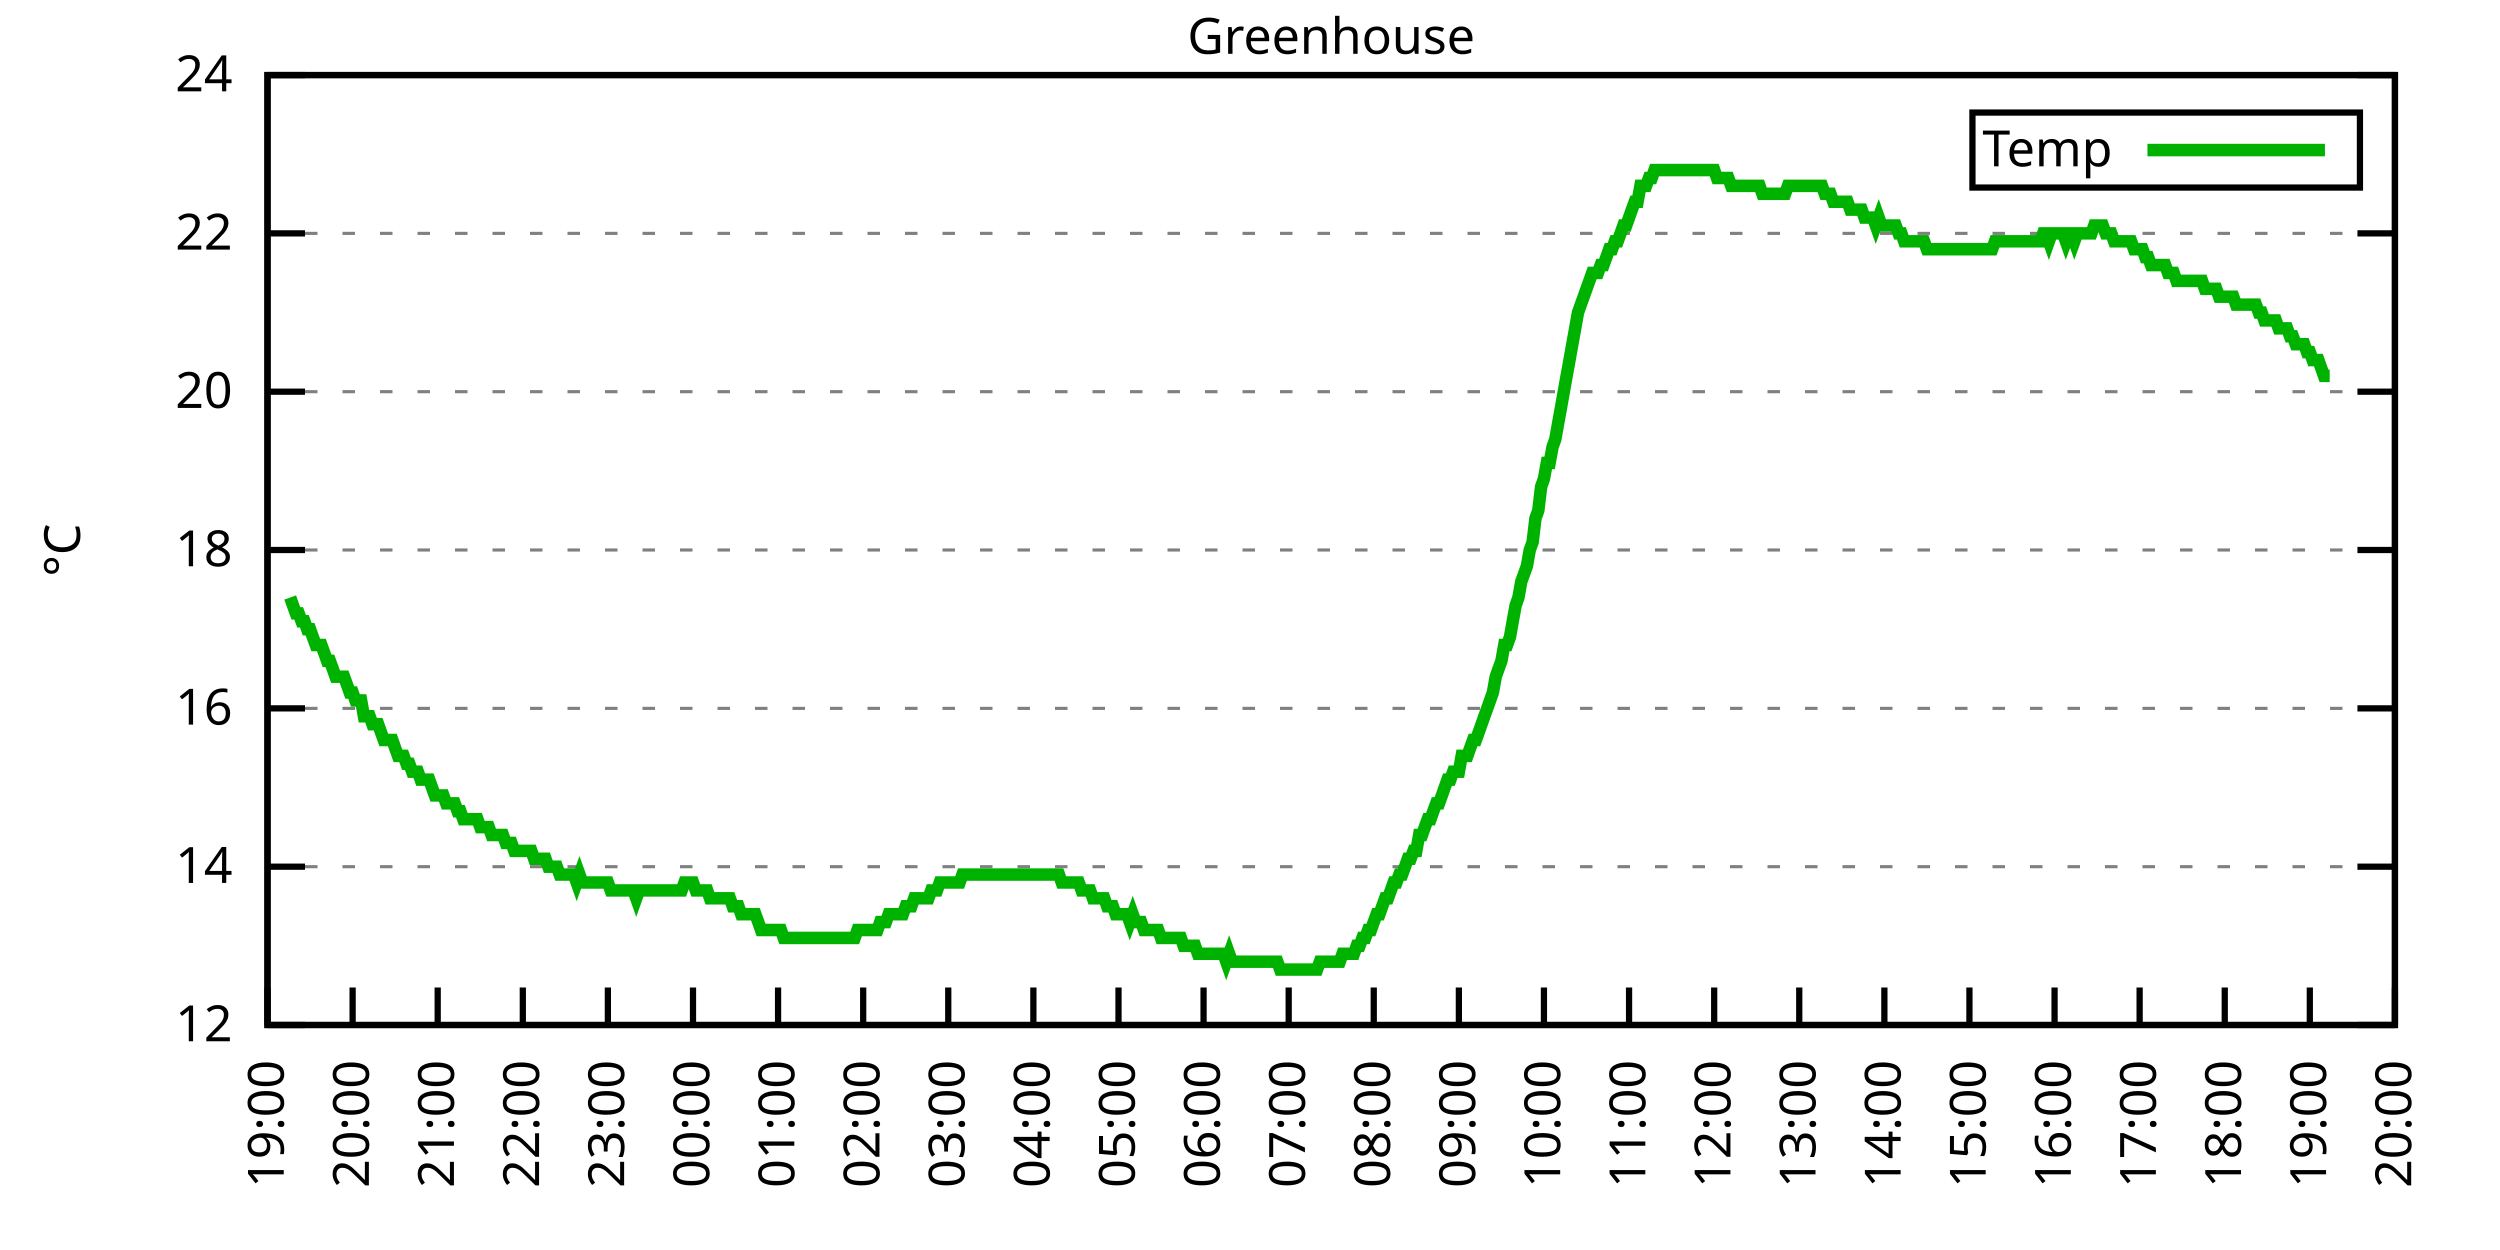
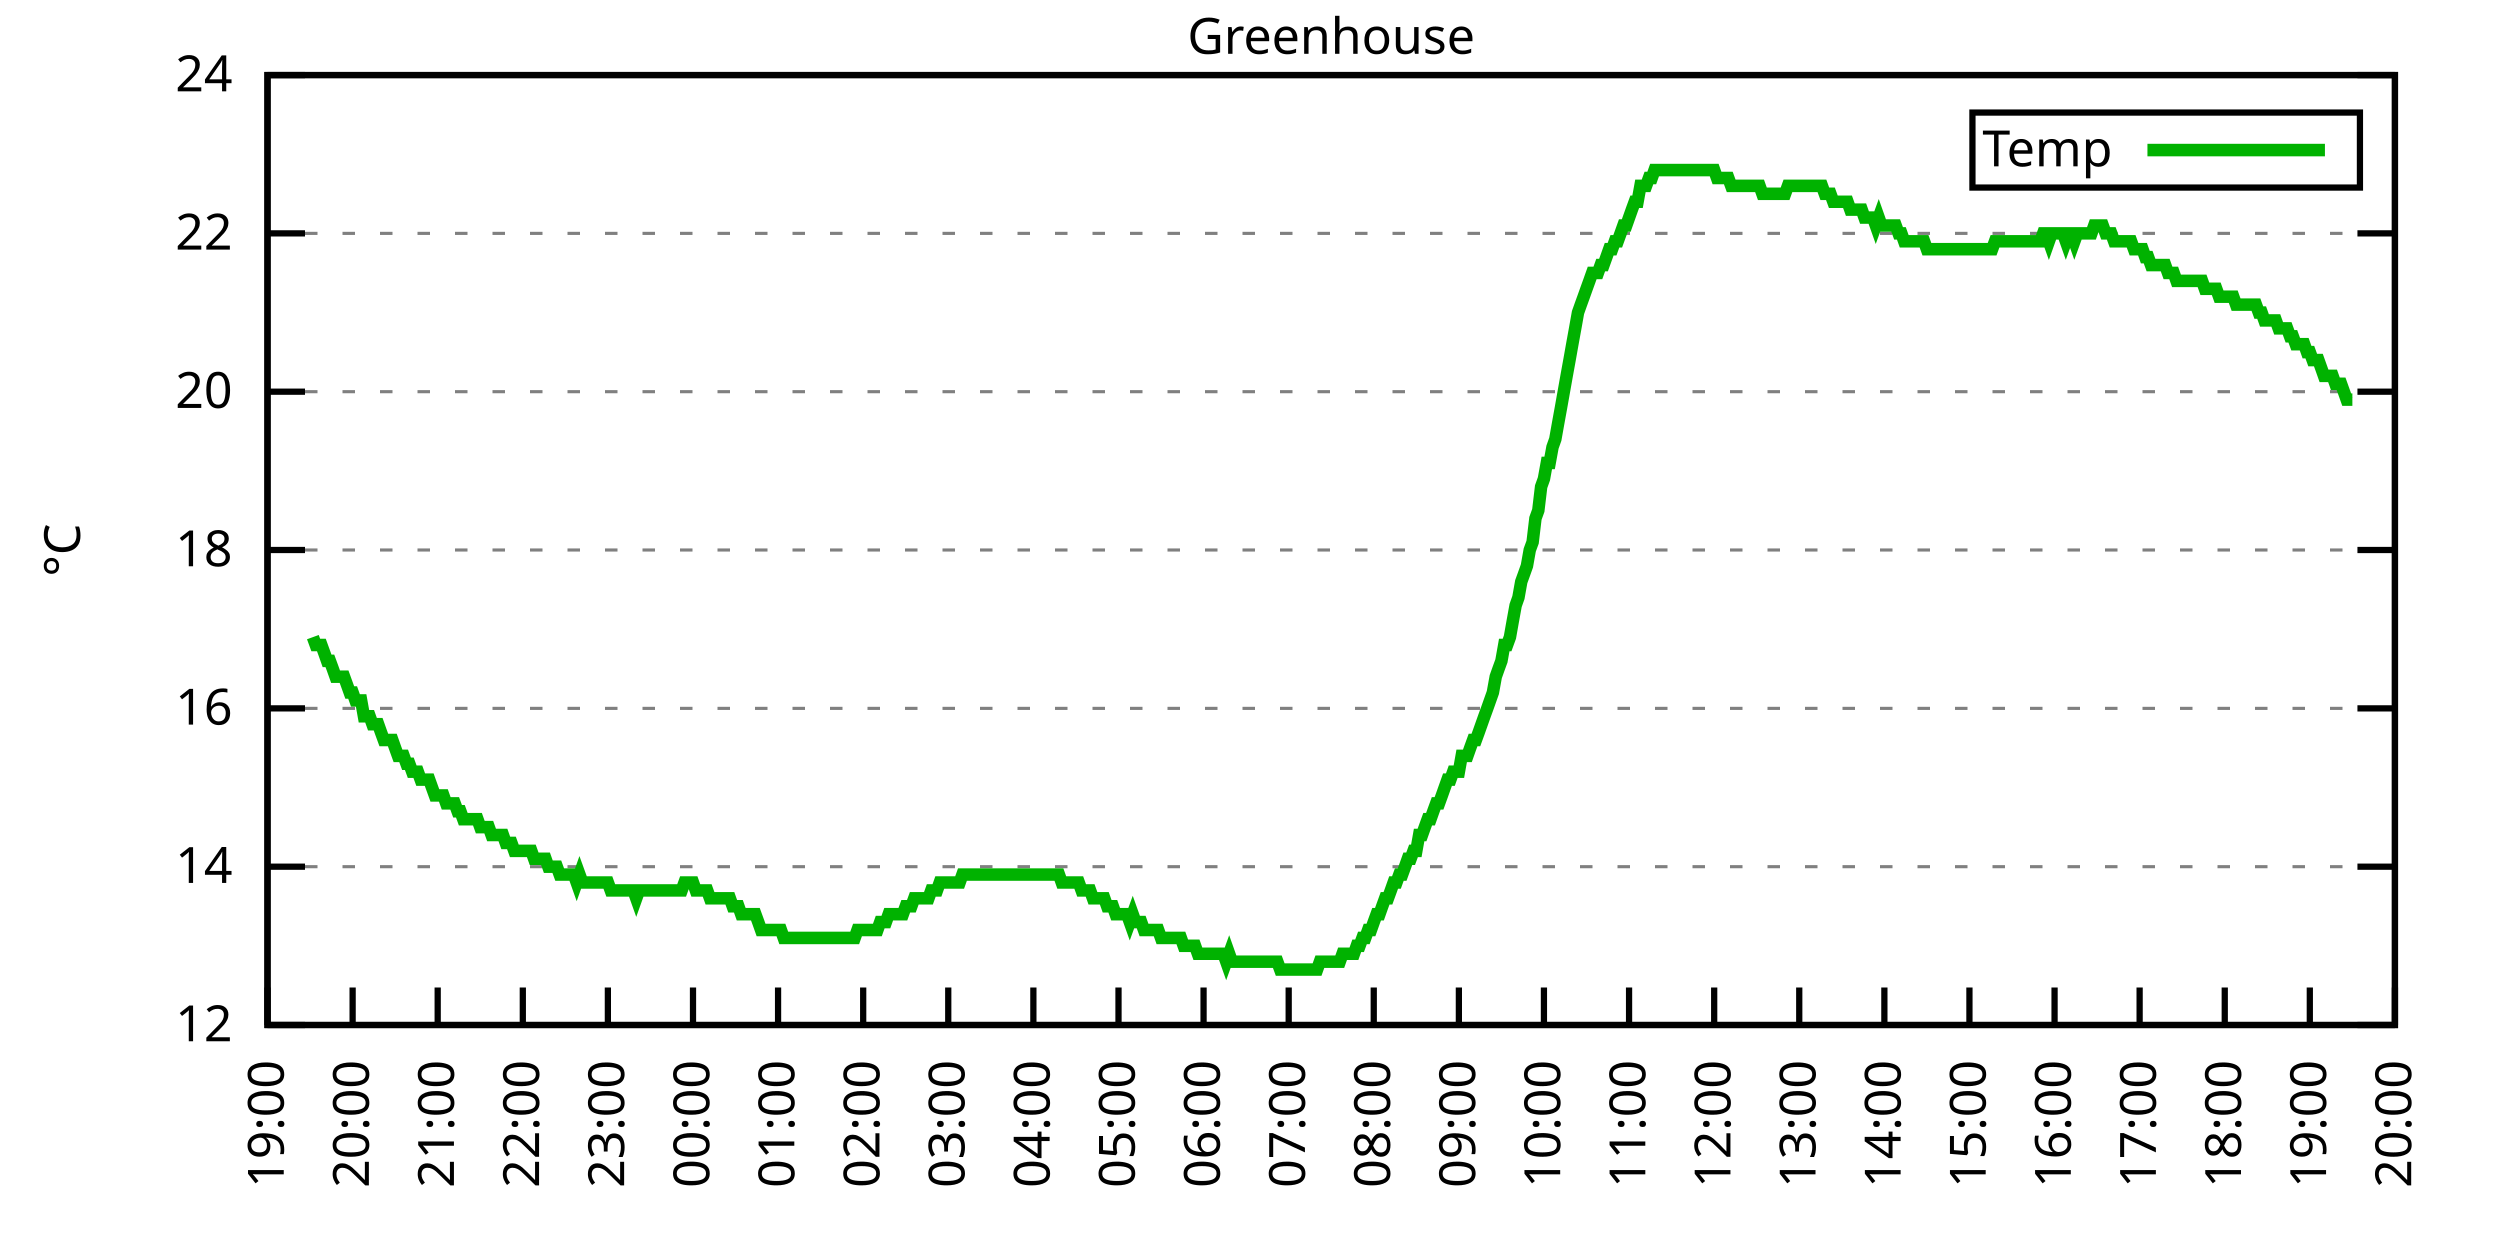
<svg xmlns="http://www.w3.org/2000/svg" xmlns:xlink="http://www.w3.org/1999/xlink" width="400" height="200" viewBox="0 0 400 200">
  <g id="gnuplot_canvas">
    <rect x="0" y="0" width="400" height="200" fill="none" />
    <defs>
      <circle id="gpDot" r="0.5" stroke-width="0.5" stroke="currentColor" />
      <path id="gpPt0" stroke-width="0.333" stroke="currentColor" d="M-1,0 h2 M0,-1 v2" />
      <path id="gpPt1" stroke-width="0.333" stroke="currentColor" d="M-1,-1 L1,1 M1,-1 L-1,1" />
      <path id="gpPt2" stroke-width="0.333" stroke="currentColor" d="M-1,0 L1,0 M0,-1 L0,1 M-1,-1 L1,1 M-1,1 L1,-1" />
      <rect id="gpPt3" stroke-width="0.333" stroke="currentColor" x="-1" y="-1" width="2" height="2" />
      <rect id="gpPt4" stroke-width="0.333" stroke="currentColor" fill="currentColor" x="-1" y="-1" width="2" height="2" />
      <circle id="gpPt5" stroke-width="0.333" stroke="currentColor" cx="0" cy="0" r="1" />
      <use xlink:href="#gpPt5" id="gpPt6" fill="currentColor" stroke="none" />
      <path id="gpPt7" stroke-width="0.333" stroke="currentColor" d="M0,-1.33 L-1.33,0.67 L1.33,0.67 z" />
      <use xlink:href="#gpPt7" id="gpPt8" fill="currentColor" stroke="none" />
      <use xlink:href="#gpPt7" id="gpPt9" stroke="currentColor" transform="rotate(180)" />
      <use xlink:href="#gpPt9" id="gpPt10" fill="currentColor" stroke="none" />
      <use xlink:href="#gpPt3" id="gpPt11" stroke="currentColor" transform="rotate(45)" />
      <use xlink:href="#gpPt11" id="gpPt12" fill="currentColor" stroke="none" />
      <path id="gpPt13" stroke-width="0.333" stroke="currentColor" d="M0,1.330 L1.265,0.411 L0.782,-1.067 L-0.782,-1.076 L-1.265,0.411 z" />
      <use xlink:href="#gpPt13" id="gpPt14" fill="currentColor" stroke="none" />
      <filter id="textbox" filterUnits="objectBoundingBox" x="0" y="0" height="1" width="1">
        <feFlood flood-color="white" flood-opacity="1" result="bgnd" />
        <feComposite in="SourceGraphic" in2="bgnd" operator="atop" />
      </filter>
      <filter id="greybox" filterUnits="objectBoundingBox" x="0" y="0" height="1" width="1">
        <feFlood flood-color="lightgrey" flood-opacity="1" result="grey" />
        <feComposite in="SourceGraphic" in2="grey" operator="atop" />
      </filter>
    </defs>
    <g fill="none" color="white" stroke="currentColor" stroke-width="1.00" stroke-linecap="butt" stroke-linejoin="miter">
</g>
    <g fill="none" color="black" stroke="currentColor" stroke-width="1.00" stroke-linecap="butt" stroke-linejoin="miter">
      <g stroke="none" shape-rendering="crispEdges">
        <polygon fill="rgb(255, 255, 255)" points="42.80,164.00 383.18,164.00 383.18,12.02 42.80,12.02 " />
      </g>
    </g>
    <g fill="none" color="black" stroke="currentColor" stroke-width="1.00" stroke-linecap="butt" stroke-linejoin="miter">
</g>
    <g fill="none" color="black" stroke="black" stroke-width="0.50" stroke-linecap="butt" stroke-linejoin="miter">
</g>
    <g fill="none" color="gray" stroke="currentColor" stroke-width="0.50" stroke-linecap="butt" stroke-linejoin="miter">
      <path stroke="gray" stroke-dasharray="2,4" class="gridline" d="M42.80,164.00 L383.19,164.00  " />
    </g>
    <g fill="none" color="gray" stroke="gray" stroke-width="1.00" stroke-linecap="butt" stroke-linejoin="miter">
</g>
    <g fill="none" color="black" stroke="currentColor" stroke-width="1.00" stroke-linecap="butt" stroke-linejoin="miter">
      <path stroke="black" d="M42.80,164.00 L48.80,164.00 M383.19,164.00 L377.19,164.00  " />
      <g transform="translate(37.20,166.60)" stroke="none" fill="black" font-family="Sans" font-size="8.00" text-anchor="end">
        <text>
          <tspan font-family="Sans"> 12</tspan>
        </text>
      </g>
    </g>
    <g fill="none" color="black" stroke="currentColor" stroke-width="1.00" stroke-linecap="butt" stroke-linejoin="miter">
</g>
    <g fill="none" color="black" stroke="black" stroke-width="0.50" stroke-linecap="butt" stroke-linejoin="miter">
</g>
    <g fill="none" color="gray" stroke="currentColor" stroke-width="0.50" stroke-linecap="butt" stroke-linejoin="miter">
      <path stroke="gray" stroke-dasharray="2,4" class="gridline" d="M42.80,138.67 L383.19,138.67  " />
    </g>
    <g fill="none" color="gray" stroke="gray" stroke-width="1.00" stroke-linecap="butt" stroke-linejoin="miter">
</g>
    <g fill="none" color="black" stroke="currentColor" stroke-width="1.00" stroke-linecap="butt" stroke-linejoin="miter">
      <path stroke="black" d="M42.80,138.67 L48.80,138.67 M383.19,138.67 L377.19,138.67  " />
      <g transform="translate(37.20,141.27)" stroke="none" fill="black" font-family="Sans" font-size="8.00" text-anchor="end">
        <text>
          <tspan font-family="Sans"> 14</tspan>
        </text>
      </g>
    </g>
    <g fill="none" color="black" stroke="currentColor" stroke-width="1.00" stroke-linecap="butt" stroke-linejoin="miter">
</g>
    <g fill="none" color="black" stroke="black" stroke-width="0.50" stroke-linecap="butt" stroke-linejoin="miter">
</g>
    <g fill="none" color="gray" stroke="currentColor" stroke-width="0.50" stroke-linecap="butt" stroke-linejoin="miter">
      <path stroke="gray" stroke-dasharray="2,4" class="gridline" d="M42.80,113.34 L383.19,113.34  " />
    </g>
    <g fill="none" color="gray" stroke="gray" stroke-width="1.00" stroke-linecap="butt" stroke-linejoin="miter">
</g>
    <g fill="none" color="black" stroke="currentColor" stroke-width="1.00" stroke-linecap="butt" stroke-linejoin="miter">
      <path stroke="black" d="M42.80,113.34 L48.80,113.34 M383.19,113.34 L377.19,113.34  " />
      <g transform="translate(37.20,115.94)" stroke="none" fill="black" font-family="Sans" font-size="8.00" text-anchor="end">
        <text>
          <tspan font-family="Sans"> 16</tspan>
        </text>
      </g>
    </g>
    <g fill="none" color="black" stroke="currentColor" stroke-width="1.00" stroke-linecap="butt" stroke-linejoin="miter">
</g>
    <g fill="none" color="black" stroke="black" stroke-width="0.50" stroke-linecap="butt" stroke-linejoin="miter">
</g>
    <g fill="none" color="gray" stroke="currentColor" stroke-width="0.50" stroke-linecap="butt" stroke-linejoin="miter">
      <path stroke="gray" stroke-dasharray="2,4" class="gridline" d="M42.80,88.00 L383.19,88.00  " />
    </g>
    <g fill="none" color="gray" stroke="gray" stroke-width="1.00" stroke-linecap="butt" stroke-linejoin="miter">
</g>
    <g fill="none" color="black" stroke="currentColor" stroke-width="1.00" stroke-linecap="butt" stroke-linejoin="miter">
      <path stroke="black" d="M42.80,88.00 L48.80,88.00 M383.19,88.00 L377.19,88.00  " />
      <g transform="translate(37.20,90.60)" stroke="none" fill="black" font-family="Sans" font-size="8.00" text-anchor="end">
        <text>
          <tspan font-family="Sans"> 18</tspan>
        </text>
      </g>
    </g>
    <g fill="none" color="black" stroke="currentColor" stroke-width="1.00" stroke-linecap="butt" stroke-linejoin="miter">
</g>
    <g fill="none" color="black" stroke="black" stroke-width="0.50" stroke-linecap="butt" stroke-linejoin="miter">
</g>
    <g fill="none" color="gray" stroke="currentColor" stroke-width="0.50" stroke-linecap="butt" stroke-linejoin="miter">
      <path stroke="gray" stroke-dasharray="2,4" class="gridline" d="M42.80,62.67 L383.19,62.67  " />
    </g>
    <g fill="none" color="gray" stroke="gray" stroke-width="1.00" stroke-linecap="butt" stroke-linejoin="miter">
</g>
    <g fill="none" color="black" stroke="currentColor" stroke-width="1.00" stroke-linecap="butt" stroke-linejoin="miter">
      <path stroke="black" d="M42.80,62.67 L48.80,62.67 M383.19,62.67 L377.19,62.67  " />
      <g transform="translate(37.20,65.27)" stroke="none" fill="black" font-family="Sans" font-size="8.00" text-anchor="end">
        <text>
          <tspan font-family="Sans"> 20</tspan>
        </text>
      </g>
    </g>
    <g fill="none" color="black" stroke="currentColor" stroke-width="1.00" stroke-linecap="butt" stroke-linejoin="miter">
</g>
    <g fill="none" color="black" stroke="black" stroke-width="0.50" stroke-linecap="butt" stroke-linejoin="miter">
</g>
    <g fill="none" color="gray" stroke="currentColor" stroke-width="0.50" stroke-linecap="butt" stroke-linejoin="miter">
      <path stroke="gray" stroke-dasharray="2,4" class="gridline" d="M42.80,37.34 L383.19,37.34  " />
    </g>
    <g fill="none" color="gray" stroke="gray" stroke-width="1.00" stroke-linecap="butt" stroke-linejoin="miter">
</g>
    <g fill="none" color="black" stroke="currentColor" stroke-width="1.00" stroke-linecap="butt" stroke-linejoin="miter">
      <path stroke="black" d="M42.80,37.34 L48.80,37.34 M383.19,37.34 L377.19,37.34  " />
      <g transform="translate(37.20,39.94)" stroke="none" fill="black" font-family="Sans" font-size="8.00" text-anchor="end">
        <text>
          <tspan font-family="Sans"> 22</tspan>
        </text>
      </g>
    </g>
    <g fill="none" color="black" stroke="currentColor" stroke-width="1.00" stroke-linecap="butt" stroke-linejoin="miter">
</g>
    <g fill="none" color="black" stroke="black" stroke-width="0.50" stroke-linecap="butt" stroke-linejoin="miter">
</g>
    <g fill="none" color="gray" stroke="currentColor" stroke-width="0.50" stroke-linecap="butt" stroke-linejoin="miter">
      <path stroke="gray" stroke-dasharray="2,4" class="gridline" d="M42.80,12.01 L383.19,12.01  " />
    </g>
    <g fill="none" color="gray" stroke="gray" stroke-width="1.00" stroke-linecap="butt" stroke-linejoin="miter">
</g>
    <g fill="none" color="black" stroke="currentColor" stroke-width="1.00" stroke-linecap="butt" stroke-linejoin="miter">
      <path stroke="black" d="M42.80,12.01 L48.80,12.01 M383.19,12.01 L377.19,12.01  " />
      <g transform="translate(37.20,14.61)" stroke="none" fill="black" font-family="Sans" font-size="8.00" text-anchor="end">
        <text>
          <tspan font-family="Sans"> 24</tspan>
        </text>
      </g>
    </g>
    <g fill="none" color="black" stroke="currentColor" stroke-width="1.00" stroke-linecap="butt" stroke-linejoin="miter">
      <path stroke="black" d="M42.80,164.00 L42.80,158.00  " />
      <g transform="translate(45.40,169.60) rotate(270.00)" stroke="none" fill="black" font-family="Sans" font-size="8.00" text-anchor="end">
        <text>
          <tspan font-family="Sans">19:00</tspan>
        </text>
      </g>
    </g>
    <g fill="none" color="black" stroke="currentColor" stroke-width="1.00" stroke-linecap="butt" stroke-linejoin="miter">
      <path stroke="black" d="M56.42,164.00 L56.42,158.00  " />
      <g transform="translate(59.02,169.60) rotate(270.00)" stroke="none" fill="black" font-family="Sans" font-size="8.00" text-anchor="end">
        <text>
          <tspan font-family="Sans">20:00</tspan>
        </text>
      </g>
    </g>
    <g fill="none" color="black" stroke="currentColor" stroke-width="1.00" stroke-linecap="butt" stroke-linejoin="miter">
      <path stroke="black" d="M70.03,164.00 L70.03,158.00  " />
      <g transform="translate(72.63,169.60) rotate(270.00)" stroke="none" fill="black" font-family="Sans" font-size="8.00" text-anchor="end">
        <text>
          <tspan font-family="Sans">21:00</tspan>
        </text>
      </g>
    </g>
    <g fill="none" color="black" stroke="currentColor" stroke-width="1.00" stroke-linecap="butt" stroke-linejoin="miter">
      <path stroke="black" d="M83.65,164.00 L83.65,158.00  " />
      <g transform="translate(86.25,169.60) rotate(270.00)" stroke="none" fill="black" font-family="Sans" font-size="8.00" text-anchor="end">
        <text>
          <tspan font-family="Sans">22:00</tspan>
        </text>
      </g>
    </g>
    <g fill="none" color="black" stroke="currentColor" stroke-width="1.00" stroke-linecap="butt" stroke-linejoin="miter">
      <path stroke="black" d="M97.26,164.00 L97.26,158.00  " />
      <g transform="translate(99.86,169.60) rotate(270.00)" stroke="none" fill="black" font-family="Sans" font-size="8.00" text-anchor="end">
        <text>
          <tspan font-family="Sans">23:00</tspan>
        </text>
      </g>
    </g>
    <g fill="none" color="black" stroke="currentColor" stroke-width="1.00" stroke-linecap="butt" stroke-linejoin="miter">
      <path stroke="black" d="M110.88,164.00 L110.88,158.00  " />
      <g transform="translate(113.48,169.60) rotate(270.00)" stroke="none" fill="black" font-family="Sans" font-size="8.00" text-anchor="end">
        <text>
          <tspan font-family="Sans">00:00</tspan>
        </text>
      </g>
    </g>
    <g fill="none" color="black" stroke="currentColor" stroke-width="1.00" stroke-linecap="butt" stroke-linejoin="miter">
      <path stroke="black" d="M124.49,164.00 L124.49,158.00  " />
      <g transform="translate(127.09,169.60) rotate(270.00)" stroke="none" fill="black" font-family="Sans" font-size="8.00" text-anchor="end">
        <text>
          <tspan font-family="Sans">01:00</tspan>
        </text>
      </g>
    </g>
    <g fill="none" color="black" stroke="currentColor" stroke-width="1.00" stroke-linecap="butt" stroke-linejoin="miter">
      <path stroke="black" d="M138.11,164.00 L138.11,158.00  " />
      <g transform="translate(140.71,169.60) rotate(270.00)" stroke="none" fill="black" font-family="Sans" font-size="8.00" text-anchor="end">
        <text>
          <tspan font-family="Sans">02:00</tspan>
        </text>
      </g>
    </g>
    <g fill="none" color="black" stroke="currentColor" stroke-width="1.00" stroke-linecap="butt" stroke-linejoin="miter">
      <path stroke="black" d="M151.72,164.00 L151.72,158.00  " />
      <g transform="translate(154.32,169.60) rotate(270.00)" stroke="none" fill="black" font-family="Sans" font-size="8.00" text-anchor="end">
        <text>
          <tspan font-family="Sans">03:00</tspan>
        </text>
      </g>
    </g>
    <g fill="none" color="black" stroke="currentColor" stroke-width="1.00" stroke-linecap="butt" stroke-linejoin="miter">
      <path stroke="black" d="M165.34,164.00 L165.34,158.00  " />
      <g transform="translate(167.94,169.60) rotate(270.00)" stroke="none" fill="black" font-family="Sans" font-size="8.00" text-anchor="end">
        <text>
          <tspan font-family="Sans">04:00</tspan>
        </text>
      </g>
    </g>
    <g fill="none" color="black" stroke="currentColor" stroke-width="1.00" stroke-linecap="butt" stroke-linejoin="miter">
      <path stroke="black" d="M178.96,164.00 L178.96,158.00  " />
      <g transform="translate(181.56,169.60) rotate(270.00)" stroke="none" fill="black" font-family="Sans" font-size="8.00" text-anchor="end">
        <text>
          <tspan font-family="Sans">05:00</tspan>
        </text>
      </g>
    </g>
    <g fill="none" color="black" stroke="currentColor" stroke-width="1.00" stroke-linecap="butt" stroke-linejoin="miter">
      <path stroke="black" d="M192.57,164.00 L192.57,158.00  " />
      <g transform="translate(195.17,169.60) rotate(270.00)" stroke="none" fill="black" font-family="Sans" font-size="8.00" text-anchor="end">
        <text>
          <tspan font-family="Sans">06:00</tspan>
        </text>
      </g>
    </g>
    <g fill="none" color="black" stroke="currentColor" stroke-width="1.00" stroke-linecap="butt" stroke-linejoin="miter">
      <path stroke="black" d="M206.19,164.00 L206.19,158.00  " />
      <g transform="translate(208.79,169.60) rotate(270.00)" stroke="none" fill="black" font-family="Sans" font-size="8.00" text-anchor="end">
        <text>
          <tspan font-family="Sans">07:00</tspan>
        </text>
      </g>
    </g>
    <g fill="none" color="black" stroke="currentColor" stroke-width="1.00" stroke-linecap="butt" stroke-linejoin="miter">
      <path stroke="black" d="M219.80,164.00 L219.80,158.00  " />
      <g transform="translate(222.40,169.60) rotate(270.00)" stroke="none" fill="black" font-family="Sans" font-size="8.00" text-anchor="end">
        <text>
          <tspan font-family="Sans">08:00</tspan>
        </text>
      </g>
    </g>
    <g fill="none" color="black" stroke="currentColor" stroke-width="1.00" stroke-linecap="butt" stroke-linejoin="miter">
      <path stroke="black" d="M233.42,164.00 L233.42,158.00  " />
      <g transform="translate(236.02,169.60) rotate(270.00)" stroke="none" fill="black" font-family="Sans" font-size="8.00" text-anchor="end">
        <text>
          <tspan font-family="Sans">09:00</tspan>
        </text>
      </g>
    </g>
    <g fill="none" color="black" stroke="currentColor" stroke-width="1.00" stroke-linecap="butt" stroke-linejoin="miter">
      <path stroke="black" d="M247.03,164.00 L247.03,158.00  " />
      <g transform="translate(249.63,169.60) rotate(270.00)" stroke="none" fill="black" font-family="Sans" font-size="8.00" text-anchor="end">
        <text>
          <tspan font-family="Sans">10:00</tspan>
        </text>
      </g>
    </g>
    <g fill="none" color="black" stroke="currentColor" stroke-width="1.00" stroke-linecap="butt" stroke-linejoin="miter">
      <path stroke="black" d="M260.65,164.00 L260.65,158.00  " />
      <g transform="translate(263.25,169.60) rotate(270.00)" stroke="none" fill="black" font-family="Sans" font-size="8.00" text-anchor="end">
        <text>
          <tspan font-family="Sans">11:00</tspan>
        </text>
      </g>
    </g>
    <g fill="none" color="black" stroke="currentColor" stroke-width="1.00" stroke-linecap="butt" stroke-linejoin="miter">
      <path stroke="black" d="M274.27,164.00 L274.27,158.00  " />
      <g transform="translate(276.87,169.60) rotate(270.00)" stroke="none" fill="black" font-family="Sans" font-size="8.00" text-anchor="end">
        <text>
          <tspan font-family="Sans">12:00</tspan>
        </text>
      </g>
    </g>
    <g fill="none" color="black" stroke="currentColor" stroke-width="1.00" stroke-linecap="butt" stroke-linejoin="miter">
      <path stroke="black" d="M287.88,164.00 L287.88,158.00  " />
      <g transform="translate(290.48,169.60) rotate(270.00)" stroke="none" fill="black" font-family="Sans" font-size="8.00" text-anchor="end">
        <text>
          <tspan font-family="Sans">13:00</tspan>
        </text>
      </g>
    </g>
    <g fill="none" color="black" stroke="currentColor" stroke-width="1.00" stroke-linecap="butt" stroke-linejoin="miter">
      <path stroke="black" d="M301.50,164.00 L301.50,158.00  " />
      <g transform="translate(304.10,169.60) rotate(270.00)" stroke="none" fill="black" font-family="Sans" font-size="8.00" text-anchor="end">
        <text>
          <tspan font-family="Sans">14:00</tspan>
        </text>
      </g>
    </g>
    <g fill="none" color="black" stroke="currentColor" stroke-width="1.00" stroke-linecap="butt" stroke-linejoin="miter">
      <path stroke="black" d="M315.11,164.00 L315.11,158.00  " />
      <g transform="translate(317.71,169.60) rotate(270.00)" stroke="none" fill="black" font-family="Sans" font-size="8.00" text-anchor="end">
        <text>
          <tspan font-family="Sans">15:00</tspan>
        </text>
      </g>
    </g>
    <g fill="none" color="black" stroke="currentColor" stroke-width="1.00" stroke-linecap="butt" stroke-linejoin="miter">
      <path stroke="black" d="M328.73,164.00 L328.73,158.00  " />
      <g transform="translate(331.33,169.60) rotate(270.00)" stroke="none" fill="black" font-family="Sans" font-size="8.00" text-anchor="end">
        <text>
          <tspan font-family="Sans">16:00</tspan>
        </text>
      </g>
    </g>
    <g fill="none" color="black" stroke="currentColor" stroke-width="1.00" stroke-linecap="butt" stroke-linejoin="miter">
      <path stroke="black" d="M342.34,164.00 L342.34,158.00  " />
      <g transform="translate(344.94,169.60) rotate(270.00)" stroke="none" fill="black" font-family="Sans" font-size="8.00" text-anchor="end">
        <text>
          <tspan font-family="Sans">17:00</tspan>
        </text>
      </g>
    </g>
    <g fill="none" color="black" stroke="currentColor" stroke-width="1.00" stroke-linecap="butt" stroke-linejoin="miter">
      <path stroke="black" d="M355.96,164.00 L355.96,158.00  " />
      <g transform="translate(358.56,169.60) rotate(270.00)" stroke="none" fill="black" font-family="Sans" font-size="8.00" text-anchor="end">
        <text>
          <tspan font-family="Sans">18:00</tspan>
        </text>
      </g>
    </g>
    <g fill="none" color="black" stroke="currentColor" stroke-width="1.00" stroke-linecap="butt" stroke-linejoin="miter">
      <path stroke="black" d="M369.57,164.00 L369.57,158.00  " />
      <g transform="translate(372.17,169.60) rotate(270.00)" stroke="none" fill="black" font-family="Sans" font-size="8.00" text-anchor="end">
        <text>
          <tspan font-family="Sans">19:00</tspan>
        </text>
      </g>
    </g>
    <g fill="none" color="black" stroke="currentColor" stroke-width="1.00" stroke-linecap="butt" stroke-linejoin="miter">
      <path stroke="black" d="M383.19,164.00 L383.19,158.00  " />
      <g transform="translate(385.79,169.60) rotate(270.00)" stroke="none" fill="black" font-family="Sans" font-size="8.00" text-anchor="end">
        <text>
          <tspan font-family="Sans">20:00</tspan>
        </text>
      </g>
    </g>
    <g fill="none" color="black" stroke="currentColor" stroke-width="1.00" stroke-linecap="butt" stroke-linejoin="miter">
</g>
    <g fill="none" color="black" stroke="currentColor" stroke-width="1.00" stroke-linecap="butt" stroke-linejoin="miter">
      <path stroke="black" d="M42.80,12.01 L42.80,164.00 L383.19,164.00 L383.19,12.01 L42.80,12.01 Z  " />
    </g>
    <g fill="none" color="black" stroke="currentColor" stroke-width="1.00" stroke-linecap="butt" stroke-linejoin="miter">
</g>
    <g fill="none" color="black" stroke="currentColor" stroke-width="1.00" stroke-linecap="butt" stroke-linejoin="miter">
      <path stroke="black" d="M315.59,30.01 L315.59,18.01 L377.59,18.01 L377.59,30.01 L315.59,30.01 Z  " />
    </g>
    <g id="Greenhouse_plot_1">
      <g fill="none" color="white" stroke="black" stroke-width="2.00" stroke-linecap="butt" stroke-linejoin="miter">
</g>
      <g fill="none" color="black" stroke="currentColor" stroke-width="2.00" stroke-linecap="butt" stroke-linejoin="miter">
        <g transform="translate(337.99,26.61)" stroke="none" fill="black" font-family="Sans" font-size="8.00" text-anchor="end">
          <text>
            <tspan font-family="Sans">Temp</tspan>
          </text>
        </g>
      </g>
      <g fill="none" color="black" stroke="currentColor" stroke-width="2.00" stroke-linecap="butt" stroke-linejoin="miter">
-         <path stroke="rgb(  0, 178,   0)" d="M343.59,24.01 L371.99,24.01 M46.43,95.60 L46.88,96.87 L47.34,98.14 L47.79,98.14 L48.25,99.40 L48.70,99.40   L49.15,100.67 L49.61,100.67 L50.06,101.94 L50.52,103.20 L50.97,103.20 L51.42,103.20 L51.88,104.47 L52.33,105.74   L52.78,105.74 L53.24,107.00 L53.69,108.27 L54.15,108.27 L54.60,108.27 L55.05,108.27 L55.51,109.54 L55.96,110.80   L56.42,110.80 L56.87,112.07 L57.32,112.07 L57.78,112.07 L58.23,114.60 L58.68,114.60 L59.14,114.60 L59.59,115.87   L60.05,115.87 L60.50,115.87 L60.95,117.14 L61.41,118.40 L61.86,118.40 L62.32,118.40 L62.77,118.40 L63.22,119.67   L63.68,120.94 L64.13,120.94 L64.58,120.94 L65.04,122.20 L65.49,122.20 L65.95,123.47 L66.40,123.47 L66.85,123.47   L67.31,124.74 L67.76,124.74 L68.22,124.74 L68.67,124.74 L69.12,126.00 L69.58,127.27 L70.03,127.27 L70.49,127.27   L70.94,127.27 L71.39,128.54 L71.85,128.54 L72.30,128.54 L72.75,128.54 L73.21,129.80 L73.66,129.80 L74.12,131.07   L74.57,131.07 L75.02,131.07 L75.48,131.07 L75.93,131.07 L76.39,131.07 L76.84,132.34 L77.29,132.34 L77.75,132.34   L78.20,132.34 L78.65,133.60 L79.11,133.60 L79.56,133.60 L80.02,133.60 L80.47,133.60 L80.92,134.87 L81.38,134.87   L81.83,134.87 L82.29,136.14 L82.74,136.14 L83.19,136.14 L83.65,136.14 L84.10,136.14 L84.55,136.14 L85.01,136.14   L85.46,137.40 L85.92,137.40 L86.37,137.40 L86.82,137.40 L87.28,137.40 L87.73,138.67 L88.19,138.67 L88.64,138.67   L89.09,138.67 L89.55,139.93 L90.00,139.93 L90.45,139.93 L90.91,139.93 L91.36,139.93 L91.82,139.93 L92.27,141.20   L92.72,139.93 L93.18,141.20 L93.63,141.20 L94.09,141.20 L94.54,141.20 L94.99,141.20 L95.45,141.20 L95.90,141.20   L96.35,141.20 L96.81,141.20 L97.26,141.20 L97.72,142.47 L98.17,142.47 L98.62,142.47 L99.08,142.47 L99.53,142.47   L99.99,142.47 L100.44,142.47 L100.89,142.47 L101.35,142.47 L101.80,143.73 L102.25,142.47 L102.71,142.47 L103.16,142.47   L103.62,142.47 L104.07,142.47 L104.52,142.47 L104.98,142.47 L105.43,142.47 L105.89,142.47 L106.34,142.47 L106.79,142.47   L107.25,142.47 L107.70,142.47 L108.15,142.47 L108.61,142.47 L109.06,142.47 L109.52,141.20 L109.97,141.20 L110.42,141.20   L110.88,141.20 L111.33,142.47 L111.79,142.47 L112.24,142.47 L112.69,142.47 L113.15,142.47 L113.60,143.73 L114.05,143.73   L114.51,143.73 L114.96,143.73 L115.42,143.73 L115.87,143.73 L116.32,143.73 L116.78,143.73 L117.23,145.00 L117.69,145.00   L118.14,145.00 L118.59,146.27 L119.05,146.27 L119.50,146.27 L119.96,146.27 L120.41,146.27 L120.86,146.27 L121.32,147.53   L121.77,148.80 L122.22,148.80 L122.68,148.80 L123.13,148.80 L123.59,148.80 L124.04,148.80 L124.49,148.80 L124.95,148.80   L125.40,150.07 L125.86,150.07 L126.31,150.07 L126.76,150.07 L127.22,150.07 L127.67,150.07 L128.12,150.07 L128.58,150.07   L129.03,150.07 L129.49,150.07 L129.94,150.07 L130.39,150.07 L130.85,150.07 L131.30,150.07 L131.76,150.07 L132.21,150.07   L132.66,150.07 L133.12,150.07 L133.57,150.07 L134.02,150.07 L134.48,150.07 L134.93,150.07 L135.39,150.07 L135.84,150.07   L136.29,150.07 L136.75,150.07 L137.20,148.80 L137.66,148.80 L138.11,148.80 L138.56,148.80 L139.02,148.80 L139.47,148.80   L139.92,148.80 L140.38,148.80 L140.83,147.53 L141.29,147.53 L141.74,147.53 L142.19,146.27 L142.65,146.27 L143.10,146.27   L143.56,146.27 L144.01,146.27 L144.46,146.27 L144.92,145.00 L145.37,145.00 L145.82,145.00 L146.28,143.73 L146.73,143.73   L147.19,143.73 L147.64,143.73 L148.09,143.73 L148.55,143.73 L149.00,142.47 L149.46,142.47 L149.91,142.47 L150.36,141.20   L150.82,141.20 L151.27,141.20 L151.72,141.20 L152.18,141.20 L152.63,141.20 L153.09,141.20 L153.54,141.20 L153.99,139.93   L154.45,139.93 L154.90,139.93 L155.36,139.93 L155.81,139.93 L156.26,139.93 L156.72,139.93 L157.17,139.93 L157.62,139.93   L158.08,139.93 L158.53,139.93 L158.99,139.93 L159.44,139.93 L159.89,139.93 L160.35,139.93 L160.80,139.93 L161.26,139.93   L161.71,139.93 L162.16,139.93 L162.62,139.93 L163.07,139.93 L163.52,139.93 L163.98,139.93 L164.43,139.93 L164.89,139.93   L165.34,139.93 L165.79,139.93 L166.25,139.93 L166.70,139.93 L167.16,139.93 L167.61,139.93 L168.06,139.93 L168.52,139.93   L168.97,139.93 L169.43,139.93 L169.88,141.20 L170.33,141.20 L170.79,141.20 L171.24,141.20 L171.69,141.20 L172.15,141.20   L172.60,141.20 L173.06,142.47 L173.51,142.47 L173.96,142.47 L174.42,142.47 L174.87,143.73 L175.33,143.73 L175.78,143.73   L176.23,143.73 L176.69,143.73 L177.14,145.00 L177.59,145.00 L178.05,145.00 L178.50,146.27 L178.96,146.27 L179.41,146.27   L179.86,146.27 L180.32,146.27 L180.77,147.53 L181.23,146.27 L181.68,147.53 L182.13,147.53 L182.59,147.53 L183.04,148.80   L183.49,148.80 L183.95,148.80 L184.40,148.80 L184.86,148.80 L185.31,148.80 L185.76,150.07 L186.22,150.07 L186.67,150.07   L187.13,150.07 L187.58,150.07 L188.03,150.07 L188.49,150.07 L188.94,150.07 L189.39,151.33 L189.85,151.33 L190.30,151.33   L190.76,151.33 L191.21,151.33 L191.66,152.60 L192.12,152.60 L192.57,152.60 L193.03,152.60 L193.48,152.60 L193.93,152.60   L194.39,152.60 L194.84,152.60 L195.29,152.60 L195.75,152.60 L196.20,153.87 L196.66,152.60 L197.11,153.87 L197.56,153.87   L198.02,153.87 L198.47,153.87 L198.93,153.87 L199.38,153.87 L199.83,153.87 L200.29,153.87 L200.74,153.87 L201.19,153.87   L201.65,153.87 L202.10,153.87 L202.56,153.87 L203.01,153.87 L203.46,153.87 L203.92,153.87 L204.37,153.87 L204.83,155.13   L205.28,155.13 L205.73,155.13 L206.19,155.13 L206.64,155.13 L207.09,155.13 L207.55,155.13 L208.00,155.13 L208.46,155.13   L208.91,155.13 L209.36,155.13 L209.82,155.13 L210.27,155.13 L210.73,155.13 L211.18,153.87 L211.63,153.87 L212.09,153.87   L212.54,153.87 L213.00,153.87 L213.45,153.87 L213.90,153.87 L214.36,153.87 L214.81,152.60 L215.26,152.60 L215.72,152.60   L216.17,152.60 L216.63,152.60 L217.08,151.33 L217.53,151.33 L217.99,150.07 L218.44,150.07 L218.90,148.80 L219.35,148.80   L219.80,147.53 L220.26,146.27 L220.71,146.27 L221.16,145.00 L221.62,143.73 L222.07,143.73 L222.53,142.47 L222.98,141.20   L223.43,141.20 L223.89,139.93 L224.34,139.93 L224.80,138.67 L225.25,137.40 L225.70,137.40 L226.16,136.14 L226.61,136.14   L227.06,133.60 L227.52,133.60 L227.97,132.34 L228.43,131.07 L228.88,131.07 L229.33,129.80 L229.79,128.54 L230.24,128.54   L230.70,127.27 L231.15,126.00 L231.60,124.74 L232.06,124.74 L232.51,123.47 L232.96,123.47 L233.42,123.47 L233.87,120.94   L234.33,120.94 L234.78,120.94 L235.23,119.67 L235.69,118.40 L236.14,118.40 L236.60,117.14 L237.05,115.87 L237.50,114.60   L237.96,113.34 L238.41,112.07 L238.86,110.80 L239.32,108.27 L239.77,107.00 L240.23,105.74 L240.68,103.20 L241.13,103.20   L241.59,101.94 L242.04,99.40 L242.50,96.87 L242.95,95.60 L243.40,93.07 L243.86,91.80 L244.31,90.54 L244.76,88.00   L245.22,86.74 L245.67,82.94 L246.13,81.67 L246.58,77.87 L247.03,76.61 L247.49,74.07 L247.94,74.07 L248.40,71.54   L248.85,70.27 L249.30,67.74 L249.76,65.21 L250.21,62.67 L250.66,60.14 L251.12,57.61 L251.57,55.07 L252.03,52.54   L252.48,50.01 L252.93,48.74 L253.39,47.47 L253.84,46.21 L254.30,44.94 L254.75,43.67 L255.20,43.67 L255.66,43.67   L256.11,42.41 L256.56,42.41 L257.02,41.14 L257.47,39.87 L257.93,39.87 L258.38,38.61 L258.83,38.61 L259.29,37.34   L259.74,36.08 L260.20,36.08 L260.65,34.81 L261.10,33.54 L261.56,32.28 L262.01,32.28 L262.47,29.74 L262.92,29.74   L263.37,29.74 L263.83,28.48 L264.28,28.48 L264.73,27.21 L265.19,27.21 L265.64,27.21 L266.10,27.21 L266.55,27.21   L267.00,27.21 L267.46,27.21 L267.91,27.21 L268.37,27.21 L268.82,27.21 L269.27,27.21 L269.73,27.21 L270.18,27.21   L270.63,27.21 L271.09,27.21 L271.54,27.21 L272.00,27.21 L272.45,27.21 L272.90,27.21 L273.36,27.21 L273.81,27.21   L274.27,27.21 L274.72,28.48 L275.17,28.48 L275.63,28.48 L276.08,28.48 L276.53,28.48 L276.99,29.74 L277.44,29.74   L277.90,29.74 L278.35,29.74 L278.80,29.74 L279.26,29.74 L279.71,29.74 L280.17,29.74 L280.62,29.74 L281.07,29.74   L281.53,29.74 L281.98,31.01 L282.43,31.01 L282.89,31.01 L283.34,31.01 L283.80,31.01 L284.25,31.01 L284.70,31.01   L285.16,31.01 L285.61,31.01 L286.07,29.74 L286.52,29.74 L286.97,29.74 L287.43,29.74 L287.88,29.74 L288.33,29.74   L288.79,29.74 L289.24,29.74 L289.70,29.74 L290.15,29.74 L290.60,29.74 L291.06,29.74 L291.51,29.74 L291.97,31.01   L292.42,31.01 L292.87,31.01 L293.33,32.28 L293.78,32.28 L294.23,32.28 L294.69,32.28 L295.14,32.28 L295.60,32.28   L296.05,33.54 L296.50,33.54 L296.96,33.54 L297.41,33.54 L297.87,33.54 L298.32,34.81 L298.77,34.81 L299.23,34.81   L299.68,34.81 L300.13,36.08 L300.59,34.81 L301.04,36.08 L301.50,36.08 L301.95,36.08 L302.40,36.08 L302.86,36.08   L303.31,36.08 L303.77,37.34 L304.22,37.34 L304.67,38.61 L305.13,38.61 L305.58,38.61 L306.03,38.61 L306.49,38.61   L306.94,38.61 L307.40,38.61 L307.85,38.61 L308.30,39.87 L308.76,39.87 L309.21,39.87 L309.67,39.87 L310.12,39.87   L310.57,39.87 L311.03,39.87 L311.48,39.87 L311.94,39.87 L312.39,39.87 L312.84,39.87 L313.30,39.87 L313.75,39.87   L314.20,39.87 L314.66,39.87 L315.11,39.87 L315.57,39.87 L316.02,39.87 L316.47,39.87 L316.93,39.87 L317.38,39.87   L317.84,39.87 L318.29,39.87 L318.74,39.87 L319.20,38.61 L319.65,38.61 L320.10,38.61 L320.56,38.61 L321.01,38.61   L321.47,38.61 L321.92,38.61 L322.37,38.61 L322.83,38.61 L323.28,38.61 L323.74,38.61 L324.19,38.61 L324.64,38.61   L325.10,38.61 L325.55,38.61 L326.00,38.61 L326.46,38.61 L326.91,37.34 L327.37,37.34 L327.82,38.61 L328.27,37.34   L328.73,37.34 L329.18,37.34 L329.64,37.34 L330.09,37.34 L330.54,38.61 L331.00,37.34 L331.45,37.34 L331.90,38.61   L332.36,37.34 L332.81,37.34 L333.27,37.34 L333.72,37.34 L334.17,37.34 L334.63,37.34 L335.08,36.08 L335.54,36.08   L335.99,36.08 L336.44,36.08 L336.90,37.34 L337.35,37.34 L337.80,37.34 L338.26,38.61 L338.71,38.61 L339.17,38.61   L339.62,38.61 L340.07,38.61 L340.53,38.61 L340.98,38.61 L341.44,39.87 L341.89,39.87 L342.34,39.87 L342.80,39.87   L343.25,41.14 L343.70,41.14 L344.16,42.41 L344.61,42.41 L345.07,42.41 L345.52,42.41 L345.97,42.41 L346.43,42.41   L346.88,43.67 L347.34,43.67 L347.79,43.67 L348.24,44.94 L348.70,44.94 L349.15,44.94 L349.60,44.94 L350.06,44.94   L350.51,44.94 L350.97,44.94 L351.42,44.94 L351.87,44.94 L352.33,44.94 L352.78,46.21 L353.24,46.21 L353.69,46.21   L354.14,46.21 L354.60,46.21 L355.05,47.47 L355.50,47.47 L355.96,47.47 L356.41,47.47 L356.87,47.47 L357.32,47.47   L357.77,48.74 L358.23,48.74 L358.68,48.74 L359.14,48.74 L359.59,48.74 L360.04,48.74 L360.50,48.74 L360.95,48.74   L361.41,50.01 L361.86,50.01 L362.31,51.27 L362.77,51.27 L363.22,51.27 L363.67,51.27 L364.13,51.27 L364.58,52.54   L365.04,52.54 L365.49,52.54 L365.94,52.54 L366.40,53.81 L366.85,53.81 L367.31,55.07 L367.76,55.07 L368.21,55.07   L368.67,55.07 L369.12,56.34 L369.57,56.34 L370.03,57.61 L370.48,57.61 L370.94,57.61 L371.39,58.87 L371.84,60.14   L372.30,60.14 L372.75,60.14  " />
+         <path stroke="rgb(  0, 178,   0)" d="M343.59,24.01 L371.99,24.01 M50.06,101.94 L50.52,103.20 L50.97,103.20 L51.42,103.20 L51.88,104.47 L52.33,105.74   L52.78,105.74 L53.24,107.00 L53.69,108.27 L54.15,108.27 L54.60,108.27 L55.05,108.27 L55.51,109.54 L55.96,110.80   L56.42,110.80 L56.87,112.07 L57.32,112.07 L57.78,112.07 L58.23,114.60 L58.68,114.60 L59.14,114.60 L59.59,115.87   L60.05,115.87 L60.50,115.87 L60.95,117.14 L61.41,118.40 L61.86,118.40 L62.32,118.40 L62.77,118.40 L63.22,119.67   L63.68,120.94 L64.13,120.94 L64.58,120.94 L65.04,122.20 L65.49,122.20 L65.95,123.47 L66.40,123.47 L66.85,123.47   L67.31,124.74 L67.76,124.74 L68.22,124.74 L68.67,124.74 L69.12,126.00 L69.58,127.27 L70.03,127.27 L70.49,127.27   L70.94,127.27 L71.39,128.54 L71.85,128.54 L72.30,128.54 L72.75,128.54 L73.21,129.80 L73.66,129.80 L74.12,131.07   L74.57,131.07 L75.02,131.07 L75.48,131.07 L75.93,131.07 L76.39,131.07 L76.84,132.34 L77.29,132.34 L77.75,132.34   L78.20,132.34 L78.65,133.60 L79.11,133.60 L79.56,133.60 L80.02,133.60 L80.47,133.60 L80.92,134.87 L81.38,134.87   L81.83,134.87 L82.29,136.14 L82.74,136.14 L83.19,136.14 L83.65,136.14 L84.10,136.14 L84.55,136.14 L85.01,136.14   L85.46,137.40 L85.92,137.40 L86.37,137.40 L86.82,137.40 L87.28,137.40 L87.73,138.67 L88.19,138.67 L88.64,138.67   L89.09,138.67 L89.55,139.93 L90.00,139.93 L90.45,139.93 L90.91,139.93 L91.36,139.93 L91.82,139.93 L92.27,141.20   L92.72,139.93 L93.18,141.20 L93.63,141.20 L94.09,141.20 L94.54,141.20 L94.99,141.20 L95.45,141.20 L95.90,141.20   L96.35,141.20 L96.81,141.20 L97.26,141.20 L97.72,142.47 L98.17,142.47 L98.62,142.47 L99.08,142.47 L99.53,142.47   L99.99,142.47 L100.44,142.47 L100.89,142.47 L101.35,142.47 L101.80,143.73 L102.25,142.47 L102.71,142.47 L103.16,142.47   L103.62,142.47 L104.07,142.47 L104.52,142.47 L104.98,142.47 L105.43,142.47 L105.89,142.47 L106.34,142.47 L106.79,142.47   L107.25,142.47 L107.70,142.47 L108.15,142.47 L108.61,142.47 L109.06,142.47 L109.52,141.20 L109.97,141.20 L110.42,141.20   L110.88,141.20 L111.33,142.47 L111.79,142.47 L112.24,142.47 L112.69,142.47 L113.15,142.47 L113.60,143.73 L114.05,143.73   L114.51,143.73 L114.96,143.73 L115.42,143.73 L115.87,143.73 L116.32,143.73 L116.78,143.73 L117.23,145.00 L117.69,145.00   L118.14,145.00 L118.59,146.27 L119.05,146.27 L119.50,146.27 L119.96,146.27 L120.41,146.27 L120.86,146.27 L121.32,147.53   L121.77,148.80 L122.22,148.80 L122.68,148.80 L123.13,148.80 L123.59,148.80 L124.04,148.80 L124.49,148.80 L124.95,148.80   L125.40,150.07 L125.86,150.07 L126.31,150.07 L126.76,150.07 L127.22,150.07 L127.67,150.07 L128.12,150.07 L128.58,150.07   L129.03,150.07 L129.49,150.07 L129.94,150.07 L130.39,150.07 L130.85,150.07 L131.30,150.07 L131.76,150.07 L132.21,150.07   L132.66,150.07 L133.12,150.07 L133.57,150.07 L134.02,150.07 L134.48,150.07 L134.93,150.07 L135.39,150.07 L135.84,150.07   L136.29,150.07 L136.75,150.07 L137.20,148.80 L137.66,148.80 L138.11,148.80 L138.56,148.80 L139.02,148.80 L139.47,148.80   L139.92,148.80 L140.38,148.80 L140.83,147.53 L141.29,147.53 L141.74,147.53 L142.19,146.27 L142.65,146.27 L143.10,146.27   L143.56,146.27 L144.01,146.27 L144.46,146.27 L144.92,145.00 L145.37,145.00 L145.82,145.00 L146.28,143.73 L146.73,143.73   L147.19,143.73 L147.64,143.73 L148.09,143.73 L148.55,143.73 L149.00,142.47 L149.46,142.47 L149.91,142.47 L150.36,141.20   L150.82,141.20 L151.27,141.20 L151.72,141.20 L152.18,141.20 L152.63,141.20 L153.09,141.20 L153.54,141.20 L153.99,139.93   L154.45,139.93 L154.90,139.93 L155.36,139.93 L155.81,139.93 L156.26,139.93 L156.72,139.93 L157.17,139.93 L157.62,139.93   L158.08,139.93 L158.53,139.93 L158.99,139.93 L159.44,139.93 L159.89,139.93 L160.35,139.93 L160.80,139.93 L161.26,139.93   L161.71,139.93 L162.16,139.93 L162.62,139.93 L163.07,139.93 L163.52,139.93 L163.98,139.93 L164.43,139.93 L164.89,139.93   L165.34,139.93 L165.79,139.93 L166.25,139.93 L166.70,139.93 L167.16,139.93 L167.61,139.93 L168.06,139.93 L168.52,139.93   L168.97,139.93 L169.43,139.93 L169.88,141.20 L170.33,141.20 L170.79,141.20 L171.24,141.20 L171.69,141.20 L172.15,141.20   L172.60,141.20 L173.06,142.47 L173.51,142.47 L173.96,142.47 L174.42,142.47 L174.87,143.73 L175.33,143.73 L175.78,143.73   L176.23,143.73 L176.69,143.73 L177.14,145.00 L177.59,145.00 L178.05,145.00 L178.50,146.27 L178.96,146.27 L179.41,146.27   L179.86,146.27 L180.32,146.27 L180.77,147.53 L181.23,146.27 L181.68,147.53 L182.13,147.53 L182.59,147.53 L183.04,148.80   L183.49,148.80 L183.95,148.80 L184.40,148.80 L184.86,148.80 L185.31,148.80 L185.76,150.07 L186.22,150.07 L186.67,150.07   L187.13,150.07 L187.58,150.07 L188.03,150.07 L188.49,150.07 L188.94,150.07 L189.39,151.33 L189.85,151.33 L190.30,151.33   L190.76,151.33 L191.21,151.33 L191.66,152.60 L192.12,152.60 L192.57,152.60 L193.03,152.60 L193.48,152.60 L193.93,152.60   L194.39,152.60 L194.84,152.60 L195.29,152.60 L195.75,152.60 L196.20,153.87 L196.66,152.60 L197.11,153.87 L197.56,153.87   L198.02,153.87 L198.47,153.87 L198.93,153.87 L199.38,153.87 L199.83,153.87 L200.29,153.87 L200.74,153.87 L201.19,153.87   L201.65,153.87 L202.10,153.87 L202.56,153.87 L203.01,153.87 L203.46,153.87 L203.92,153.87 L204.37,153.87 L204.83,155.13   L205.28,155.13 L205.73,155.13 L206.19,155.13 L206.64,155.13 L207.09,155.13 L207.55,155.13 L208.00,155.13 L208.46,155.13   L208.91,155.13 L209.36,155.13 L209.82,155.13 L210.27,155.13 L210.73,155.13 L211.18,153.87 L211.63,153.87 L212.09,153.87   L212.54,153.87 L213.00,153.87 L213.45,153.87 L213.90,153.87 L214.36,153.87 L214.81,152.60 L215.26,152.60 L215.72,152.60   L216.17,152.60 L216.63,152.60 L217.08,151.33 L217.53,151.33 L217.99,150.07 L218.44,150.07 L218.90,148.80 L219.35,148.80   L219.80,147.53 L220.26,146.27 L220.71,146.27 L221.16,145.00 L221.62,143.73 L222.07,143.73 L222.53,142.47 L222.98,141.20   L223.43,141.20 L223.89,139.93 L224.34,139.93 L224.80,138.67 L225.25,137.40 L225.70,137.40 L226.16,136.14 L226.61,136.14   L227.06,133.60 L227.52,133.60 L227.97,132.34 L228.43,131.07 L228.88,131.07 L229.33,129.80 L229.79,128.54 L230.24,128.54   L230.70,127.27 L231.15,126.00 L231.60,124.74 L232.06,124.74 L232.51,123.47 L232.96,123.47 L233.42,123.47 L233.87,120.94   L234.33,120.94 L234.78,120.94 L235.23,119.67 L235.69,118.40 L236.14,118.40 L236.60,117.14 L237.05,115.87 L237.50,114.60   L237.96,113.34 L238.41,112.07 L238.86,110.80 L239.32,108.27 L239.77,107.00 L240.23,105.74 L240.68,103.20 L241.13,103.20   L241.59,101.94 L242.04,99.40 L242.50,96.87 L242.95,95.60 L243.40,93.07 L243.86,91.80 L244.31,90.54 L244.76,88.00   L245.22,86.74 L245.67,82.94 L246.13,81.67 L246.58,77.87 L247.03,76.61 L247.49,74.07 L247.94,74.07 L248.40,71.54   L248.85,70.27 L249.30,67.74 L249.76,65.21 L250.21,62.67 L250.66,60.14 L251.12,57.61 L251.57,55.07 L252.03,52.54   L252.48,50.01 L252.93,48.74 L253.39,47.47 L253.84,46.21 L254.30,44.94 L254.75,43.67 L255.20,43.67 L255.66,43.67   L256.11,42.41 L256.56,42.41 L257.02,41.14 L257.47,39.87 L257.93,39.87 L258.38,38.61 L258.83,38.61 L259.29,37.34   L259.74,36.08 L260.20,36.08 L260.65,34.81 L261.10,33.54 L261.56,32.28 L262.01,32.28 L262.47,29.74 L262.92,29.74   L263.37,29.74 L263.83,28.48 L264.28,28.48 L264.73,27.21 L265.19,27.21 L265.64,27.21 L266.10,27.21 L266.55,27.21   L267.00,27.21 L267.46,27.21 L267.91,27.21 L268.37,27.21 L268.82,27.21 L269.27,27.21 L269.73,27.21 L270.18,27.21   L270.63,27.21 L271.09,27.21 L271.54,27.21 L272.00,27.21 L272.45,27.21 L272.90,27.21 L273.36,27.21 L273.81,27.21   L274.27,27.21 L274.72,28.48 L275.17,28.48 L275.63,28.48 L276.08,28.48 L276.53,28.48 L276.99,29.74 L277.44,29.74   L277.90,29.74 L278.35,29.74 L278.80,29.74 L279.26,29.74 L279.71,29.74 L280.17,29.74 L280.62,29.74 L281.07,29.74   L281.53,29.74 L281.98,31.01 L282.43,31.01 L282.89,31.01 L283.34,31.01 L283.80,31.01 L284.25,31.01 L284.70,31.01   L285.16,31.01 L285.61,31.01 L286.07,29.74 L286.52,29.74 L286.97,29.74 L287.43,29.74 L287.88,29.74 L288.33,29.74   L288.79,29.74 L289.24,29.74 L289.70,29.74 L290.15,29.74 L290.60,29.74 L291.06,29.74 L291.51,29.74 L291.97,31.01   L292.42,31.01 L292.87,31.01 L293.33,32.28 L293.78,32.28 L294.23,32.28 L294.69,32.28 L295.14,32.28 L295.60,32.28   L296.05,33.54 L296.50,33.54 L296.96,33.54 L297.41,33.54 L297.87,33.54 L298.32,34.81 L298.77,34.81 L299.23,34.81   L299.68,34.81 L300.13,36.08 L300.59,34.81 L301.04,36.08 L301.50,36.08 L301.95,36.08 L302.40,36.08 L302.86,36.08   L303.31,36.08 L303.77,37.34 L304.22,37.34 L304.67,38.61 L305.13,38.61 L305.58,38.61 L306.03,38.61 L306.49,38.61   L306.94,38.61 L307.40,38.61 L307.85,38.61 L308.30,39.87 L308.76,39.87 L309.21,39.87 L309.67,39.87 L310.12,39.87   L310.57,39.87 L311.03,39.87 L311.48,39.87 L311.94,39.87 L312.39,39.87 L312.84,39.87 L313.30,39.87 L313.75,39.87   L314.20,39.87 L314.66,39.87 L315.11,39.87 L315.57,39.87 L316.02,39.87 L316.47,39.87 L316.93,39.87 L317.38,39.87   L317.84,39.87 L318.29,39.87 L318.74,39.87 L319.20,38.61 L319.65,38.61 L320.10,38.61 L320.56,38.61 L321.01,38.61   L321.47,38.61 L321.92,38.61 L322.37,38.61 L322.83,38.61 L323.28,38.61 L323.74,38.61 L324.19,38.61 L324.64,38.61   L325.10,38.61 L325.55,38.61 L326.00,38.61 L326.46,38.61 L326.91,37.34 L327.37,37.34 L327.82,38.61 L328.27,37.34   L328.73,37.34 L329.18,37.34 L329.64,37.34 L330.09,37.34 L330.54,38.61 L331.00,37.34 L331.45,37.34 L331.90,38.61   L332.36,37.34 L332.81,37.34 L333.27,37.34 L333.72,37.34 L334.17,37.34 L334.63,37.34 L335.08,36.08 L335.54,36.08   L335.99,36.08 L336.44,36.08 L336.90,37.34 L337.35,37.34 L337.80,37.34 L338.26,38.61 L338.71,38.61 L339.17,38.61   L339.62,38.61 L340.07,38.61 L340.53,38.61 L340.98,38.61 L341.44,39.87 L341.89,39.87 L342.34,39.87 L342.80,39.87   L343.25,41.14 L343.70,41.14 L344.16,42.41 L344.61,42.41 L345.07,42.41 L345.52,42.41 L345.97,42.41 L346.43,42.41   L346.88,43.67 L347.34,43.67 L347.79,43.67 L348.24,44.94 L348.70,44.94 L349.15,44.94 L349.60,44.94 L350.06,44.94   L350.51,44.94 L350.97,44.94 L351.42,44.94 L351.87,44.94 L352.33,44.94 L352.78,46.21 L353.24,46.21 L353.69,46.21   L354.14,46.21 L354.60,46.21 L355.05,47.47 L355.50,47.47 L355.96,47.47 L356.41,47.47 L356.87,47.47 L357.32,47.47   L357.77,48.74 L358.23,48.74 L358.68,48.74 L359.14,48.74 L359.59,48.74 L360.04,48.74 L360.50,48.74 L360.95,48.74   L361.41,50.01 L361.86,50.01 L362.31,51.27 L362.77,51.27 L363.22,51.27 L363.67,51.27 L364.13,51.27 L364.58,52.54   L365.04,52.54 L365.49,52.54 L365.94,52.54 L366.40,53.81 L366.85,53.81 L367.31,55.07 L367.76,55.07 L368.21,55.07   L368.67,55.07 L369.12,56.34 L369.57,56.34 L370.03,57.61 L370.48,57.61 L370.94,57.61 L371.39,58.87 L371.84,60.14   L372.30,60.14 L372.75,60.14 L373.21,60.14 L373.66,61.41 L374.11,61.41 L374.57,61.41 L375.02,62.67 L375.47,63.94   L375.93,63.94 L376.38,63.94  " />
      </g>
    </g>
    <g fill="none" color="black" stroke="currentColor" stroke-width="2.00" stroke-linecap="butt" stroke-linejoin="miter">
</g>
    <g fill="none" color="black" stroke="black" stroke-width="1.00" stroke-linecap="butt" stroke-linejoin="miter">
</g>
    <g fill="none" color="black" stroke="currentColor" stroke-width="1.00" stroke-linecap="butt" stroke-linejoin="miter">
      <path stroke="black" d="M42.80,12.01 L42.80,164.00 L383.19,164.00 L383.19,12.01 L42.80,12.01 Z  " />
      <g transform="translate(12.80,88.01) rotate(270.00)" stroke="none" fill="black" font-family="Sans" font-size="8.00" text-anchor="middle">
        <text>
          <tspan font-family="Sans">°C</tspan>
        </text>
      </g>
    </g>
    <g fill="none" color="black" stroke="currentColor" stroke-width="1.00" stroke-linecap="butt" stroke-linejoin="miter">
</g>
    <g fill="none" color="black" stroke="currentColor" stroke-width="1.00" stroke-linecap="butt" stroke-linejoin="miter">
      <g transform="translate(212.99,8.61)" stroke="none" fill="black" font-family="Sans" font-size="8.00" text-anchor="middle">
        <text>
          <tspan font-family="Sans">Greenhouse</tspan>
        </text>
      </g>
    </g>
    <g fill="none" color="black" stroke="currentColor" stroke-width="1.00" stroke-linecap="butt" stroke-linejoin="miter">
</g>
  </g>
</svg>
